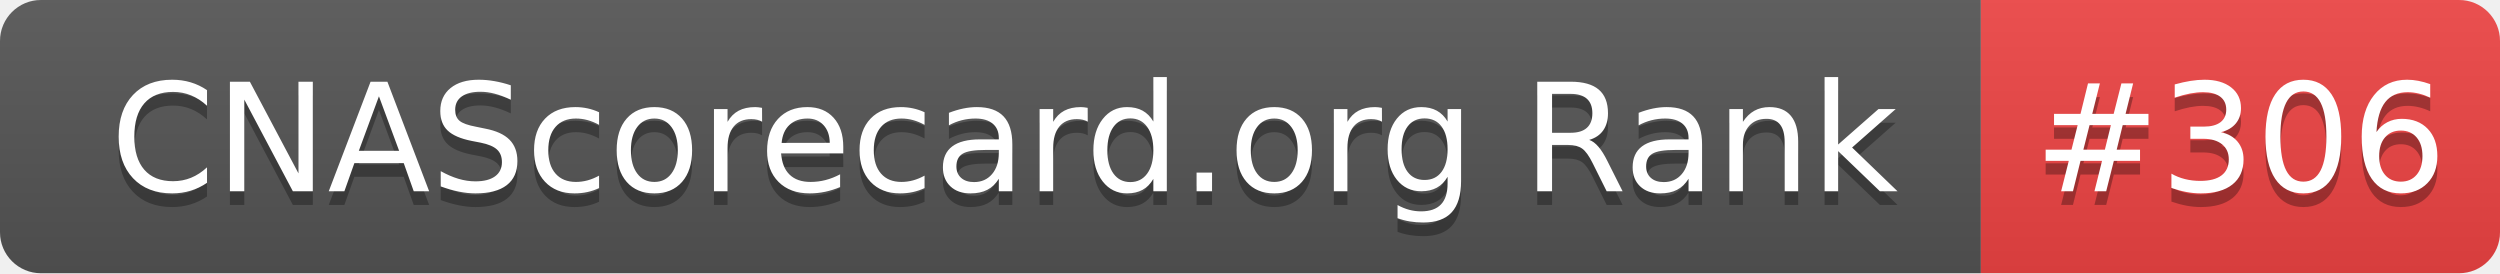
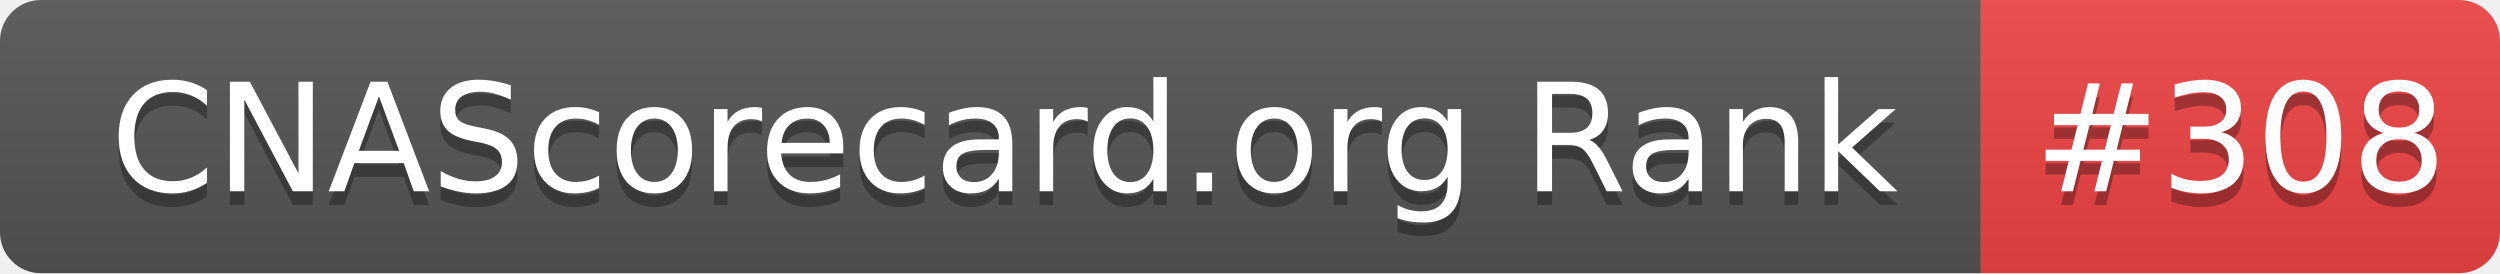
- <svg xmlns="http://www.w3.org/2000/svg" width="183" height="20" role="img" aria-label="CNAScorecard.org Rank: #306">
+ <svg xmlns="http://www.w3.org/2000/svg" width="183" height="20" role="img" aria-label="CNAScorecard.org Rank: #308">
  <linearGradient id="s" x2="0" y2="100%">
    <stop offset="0" stop-color="#bbb" stop-opacity=".1" />
    <stop offset="1" stop-opacity=".1" />
  </linearGradient>
  <clipPath id="r">
    <rect width="183" height="20" rx="3" fill="#fff" />
  </clipPath>
  <g clip-path="url(#r)">
    <rect width="145" height="20" fill="#555" />
    <rect x="145" width="38" height="20" fill="#EF4444" />
    <rect width="183" height="20" fill="url(#s)" />
  </g>
  <g fill="#fff" text-anchor="middle" font-family="Verdana,Geneva,DejaVu Sans,sans-serif" text-rendering="geometricPrecision" font-size="110">
    <text aria-hidden="true" x="735" y="150" fill="#010101" fill-opacity=".3" transform="scale(.1)" textLength="1350">CNAScorecard.org Rank</text>
    <text x="735" y="140" transform="scale(.1)" fill="#fff" textLength="1350">CNAScorecard.org Rank</text>
-     <text aria-hidden="true" x="1640" y="150" fill="#010101" fill-opacity=".3" transform="scale(.1)" textLength="280">#306</text>
-     <text x="1640" y="140" transform="scale(.1)" fill="#fff" textLength="280">#306</text>
+     <text aria-hidden="true" x="1640" y="150" fill="#010101" fill-opacity=".3" transform="scale(.1)" textLength="280">#308</text>
+     <text x="1640" y="140" transform="scale(.1)" fill="#fff" textLength="280">#308</text>
  </g>
</svg>
